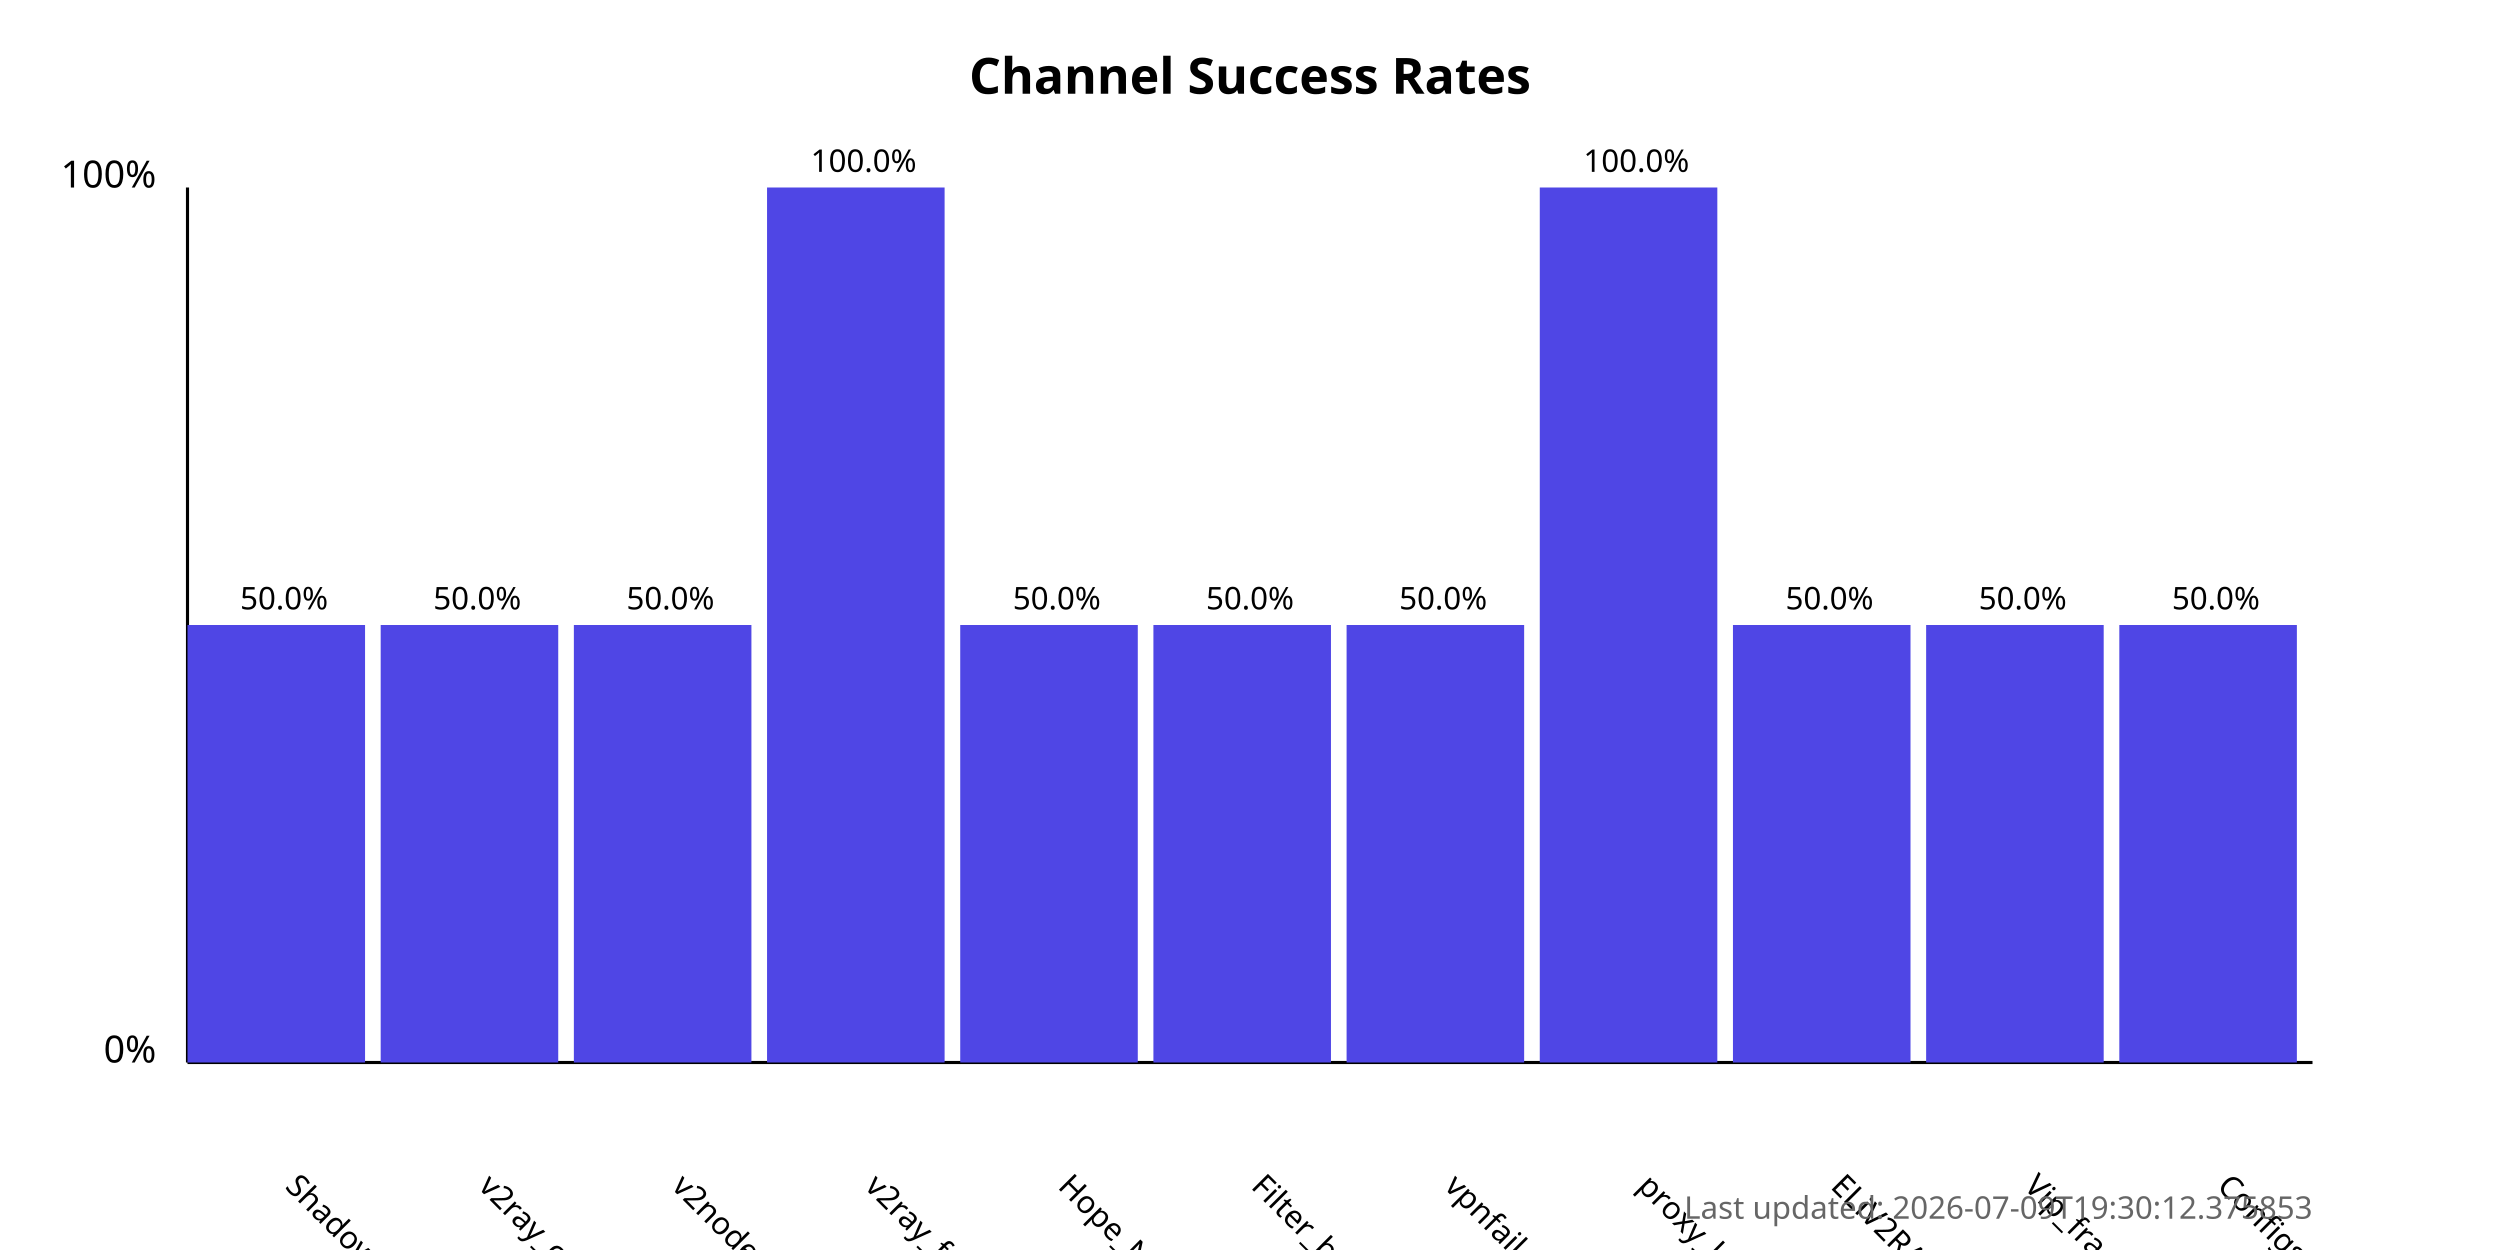
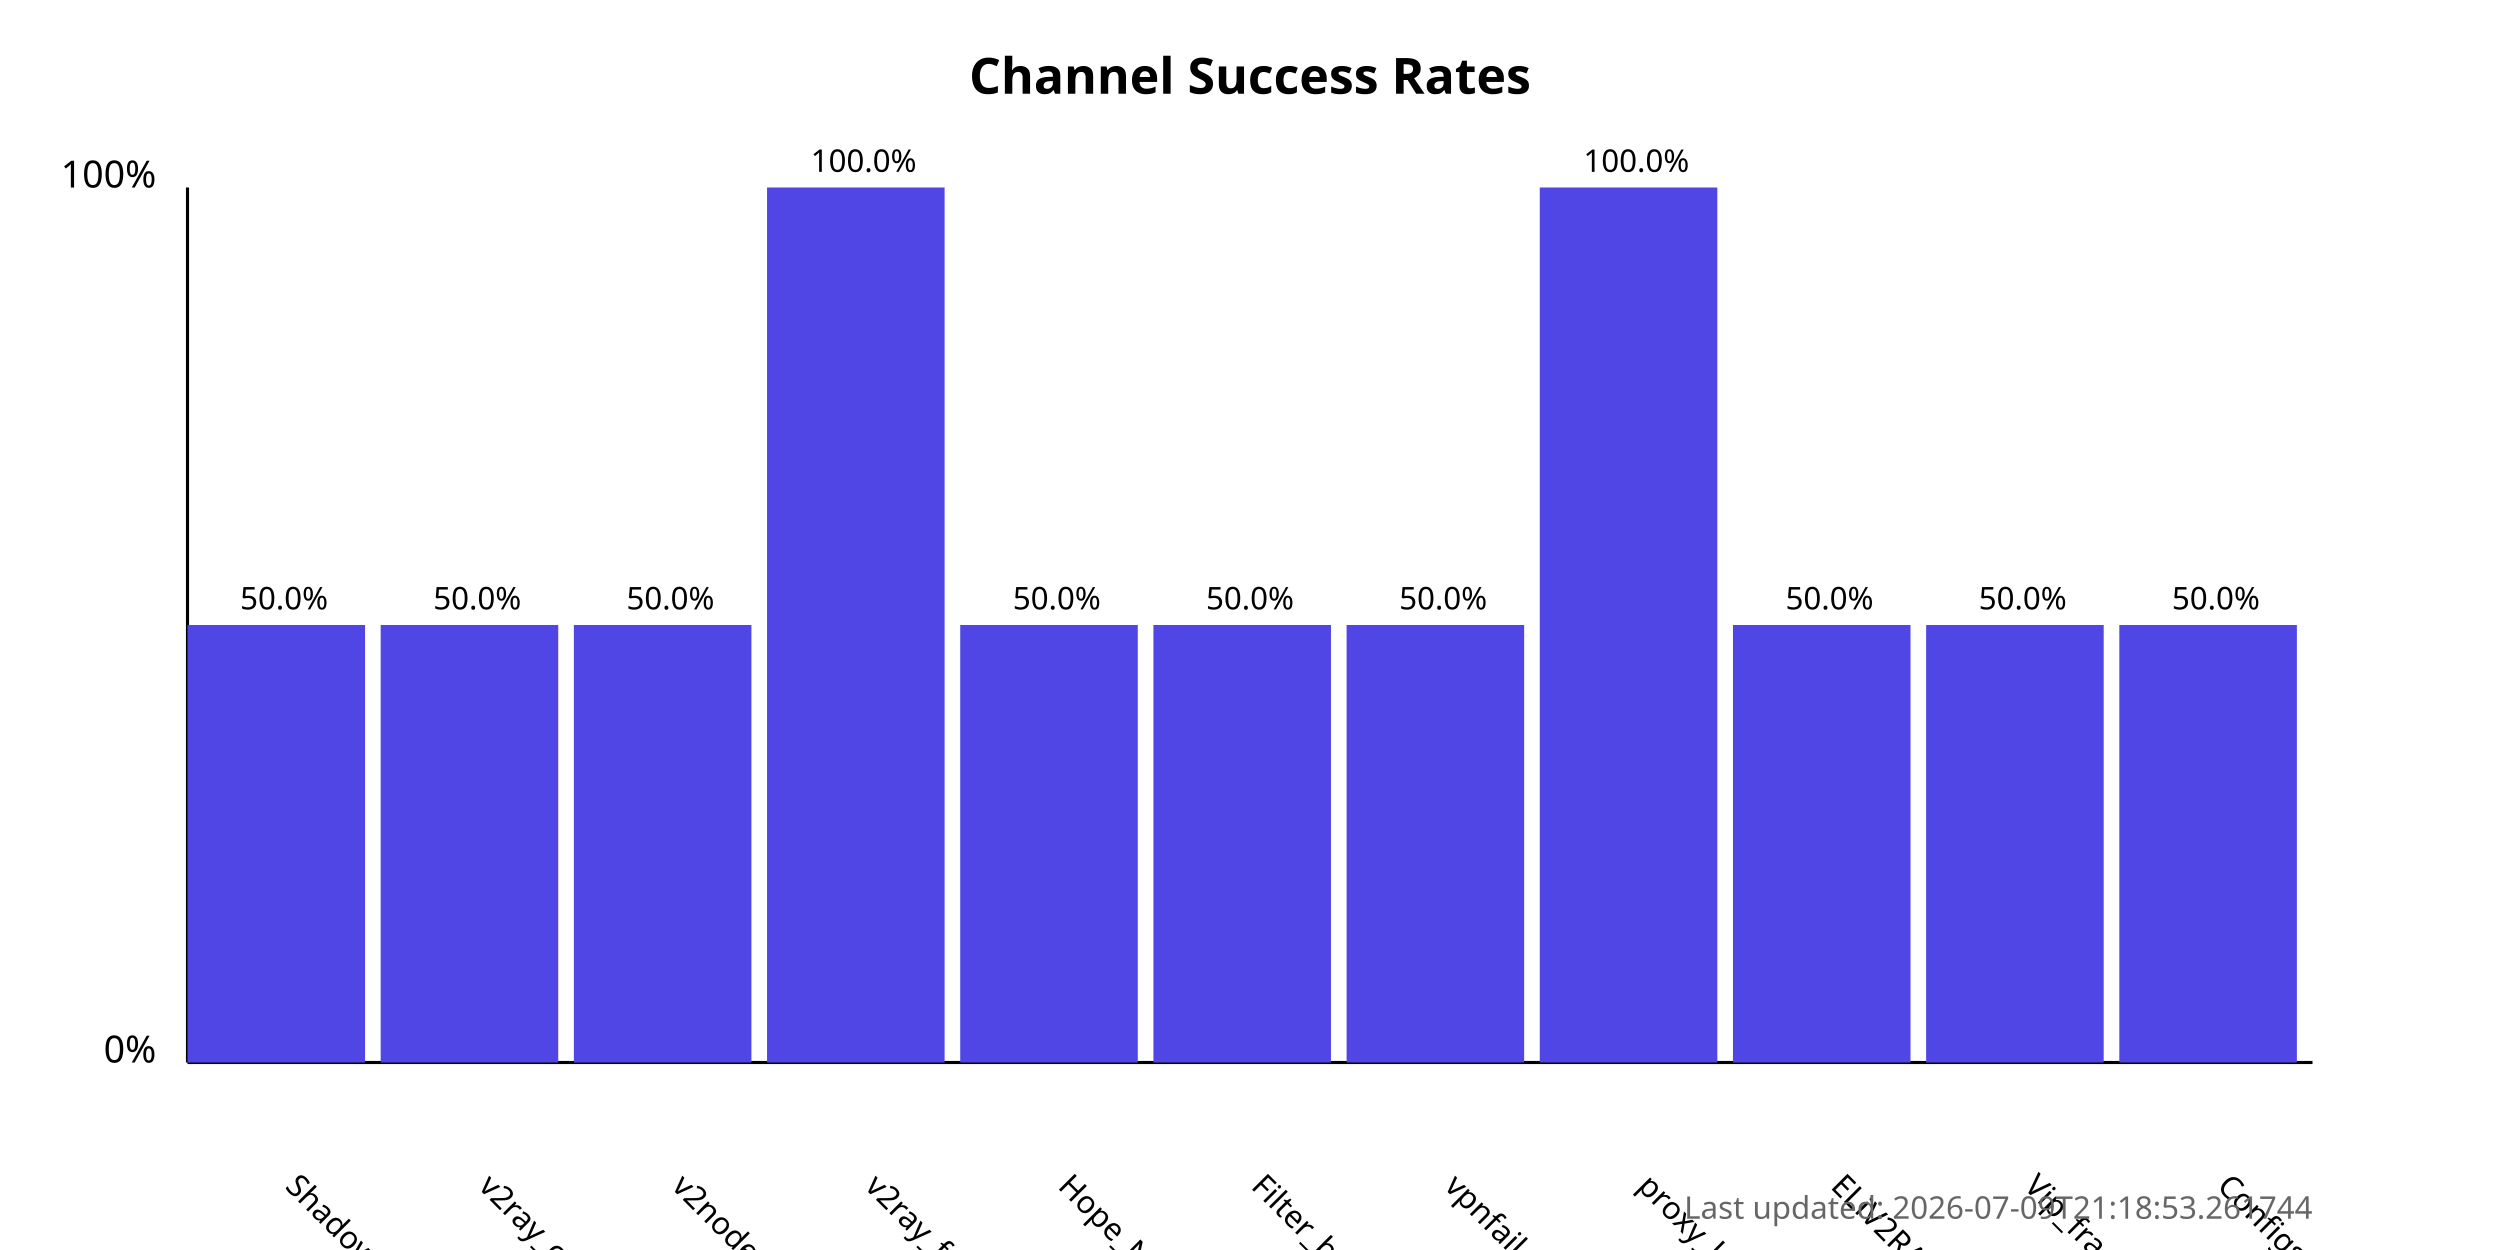
<svg xmlns="http://www.w3.org/2000/svg" width="800" height="400">
  <style>
            .chart-title { font: bold 16px sans-serif; }
            .axis-label { font: 12px sans-serif; }
            .tick-label { font: 10px sans-serif; }
            .bar { fill: #4f46e5; }
            .bar:hover { fill: #6366f1; }
            .timestamp { font: 10px sans-serif; fill: #666; }
        </style>
  <text x="400.0" y="30" text-anchor="middle" class="chart-title">
            Channel Success Rates
        </text>
  <line x1="60" y1="340" x2="60" y2="60" stroke="black" stroke-width="1" />
  <line x1="60" y1="340" x2="740" y2="340" stroke="black" stroke-width="1" />
  <text x="50" y="340" text-anchor="end" class="axis-label">0%</text>
  <text x="50" y="60" text-anchor="end" class="axis-label">100%</text>
  <g>
    <rect x="60" y="200.0" width="56.818" height="140.0" class="bar" />
    <text x="90.909" y="380" transform="rotate(45, 90.90909, 380)" text-anchor="start" class="tick-label">
                ShadowProxy66
            </text>
    <text x="90.909" y="195.0" text-anchor="middle" class="tick-label">
                50.0%
            </text>
  </g>
  <g>
    <rect x="121.818" y="200.0" width="56.818" height="140.0" class="bar" />
    <text x="152.727" y="380" transform="rotate(45, 152.7273, 380)" text-anchor="start" class="tick-label">
                v2ray_configs_pool
            </text>
    <text x="152.727" y="195.0" text-anchor="middle" class="tick-label">
                50.0%
            </text>
  </g>
  <g>
    <rect x="183.636" y="200.0" width="56.818" height="140.0" class="bar" />
    <text x="214.545" y="380" transform="rotate(45, 214.5455, 380)" text-anchor="start" class="tick-label">
                v2nodes
            </text>
    <text x="214.545" y="195.0" text-anchor="middle" class="tick-label">
                50.0%
            </text>
  </g>
  <g>
    <rect x="245.455" y="60.0" width="56.818" height="280.0" class="bar" />
    <text x="276.364" y="380" transform="rotate(45, 276.3636, 380)" text-anchor="start" class="tick-label">
                v2ray_free_conf
            </text>
    <text x="276.364" y="55.0" text-anchor="middle" class="tick-label">
                100.0%
            </text>
  </g>
  <g>
    <rect x="307.273" y="200.0" width="56.818" height="140.0" class="bar" />
    <text x="338.182" y="380" transform="rotate(45, 338.1818, 380)" text-anchor="start" class="tick-label">
                Hope_Net
            </text>
    <text x="338.182" y="195.0" text-anchor="middle" class="tick-label">
                50.0%
            </text>
  </g>
  <g>
    <rect x="369.091" y="200.0" width="56.818" height="140.0" class="bar" />
    <text x="400.0" y="380" transform="rotate(45, 400.0, 380)" text-anchor="start" class="tick-label">
                Filter_breaker
            </text>
    <text x="400.0" y="195.0" text-anchor="middle" class="tick-label">
                50.0%
            </text>
  </g>
  <g>
    <rect x="430.909" y="200.0" width="56.818" height="140.0" class="bar" />
    <text x="461.818" y="380" transform="rotate(45, 461.8182, 380)" text-anchor="start" class="tick-label">
                vpnfail_vless
            </text>
    <text x="461.818" y="195.0" text-anchor="middle" class="tick-label">
                50.0%
            </text>
  </g>
  <g>
    <rect x="492.727" y="60.0" width="56.818" height="280.0" class="bar" />
    <text x="523.636" y="380" transform="rotate(45, 523.6364, 380)" text-anchor="start" class="tick-label">
                proxy_kafee
            </text>
    <text x="523.636" y="55.0" text-anchor="middle" class="tick-label">
                100.0%
            </text>
  </g>
  <g>
    <rect x="554.545" y="200.0" width="56.818" height="140.0" class="bar" />
    <text x="585.455" y="380" transform="rotate(45, 585.4545, 380)" text-anchor="start" class="tick-label">
                ELiV2RAY
            </text>
    <text x="585.455" y="195.0" text-anchor="middle" class="tick-label">
                50.0%
            </text>
  </g>
  <g>
    <rect x="616.364" y="200.0" width="56.818" height="140.0" class="bar" />
    <text x="647.273" y="380" transform="rotate(45, 647.2727, 380)" text-anchor="start" class="tick-label">
                Vip_fragment_v2ray
            </text>
    <text x="647.273" y="195.0" text-anchor="middle" class="tick-label">
                50.0%
            </text>
  </g>
  <g>
    <rect x="678.182" y="200.0" width="56.818" height="140.0" class="bar" />
    <text x="709.091" y="380" transform="rotate(45, 709.0909, 380)" text-anchor="start" class="tick-label">
                ConfigsHubPlus
            </text>
    <text x="709.091" y="195.0" text-anchor="middle" class="tick-label">
                50.0%
            </text>
  </g>
  <text x="740" y="390" text-anchor="end" class="timestamp">
-             Last updated: 2026-07-09T19:30:12.375853
+             Last updated: 2026-07-09T21:18:53.261744
        </text>
</svg>
